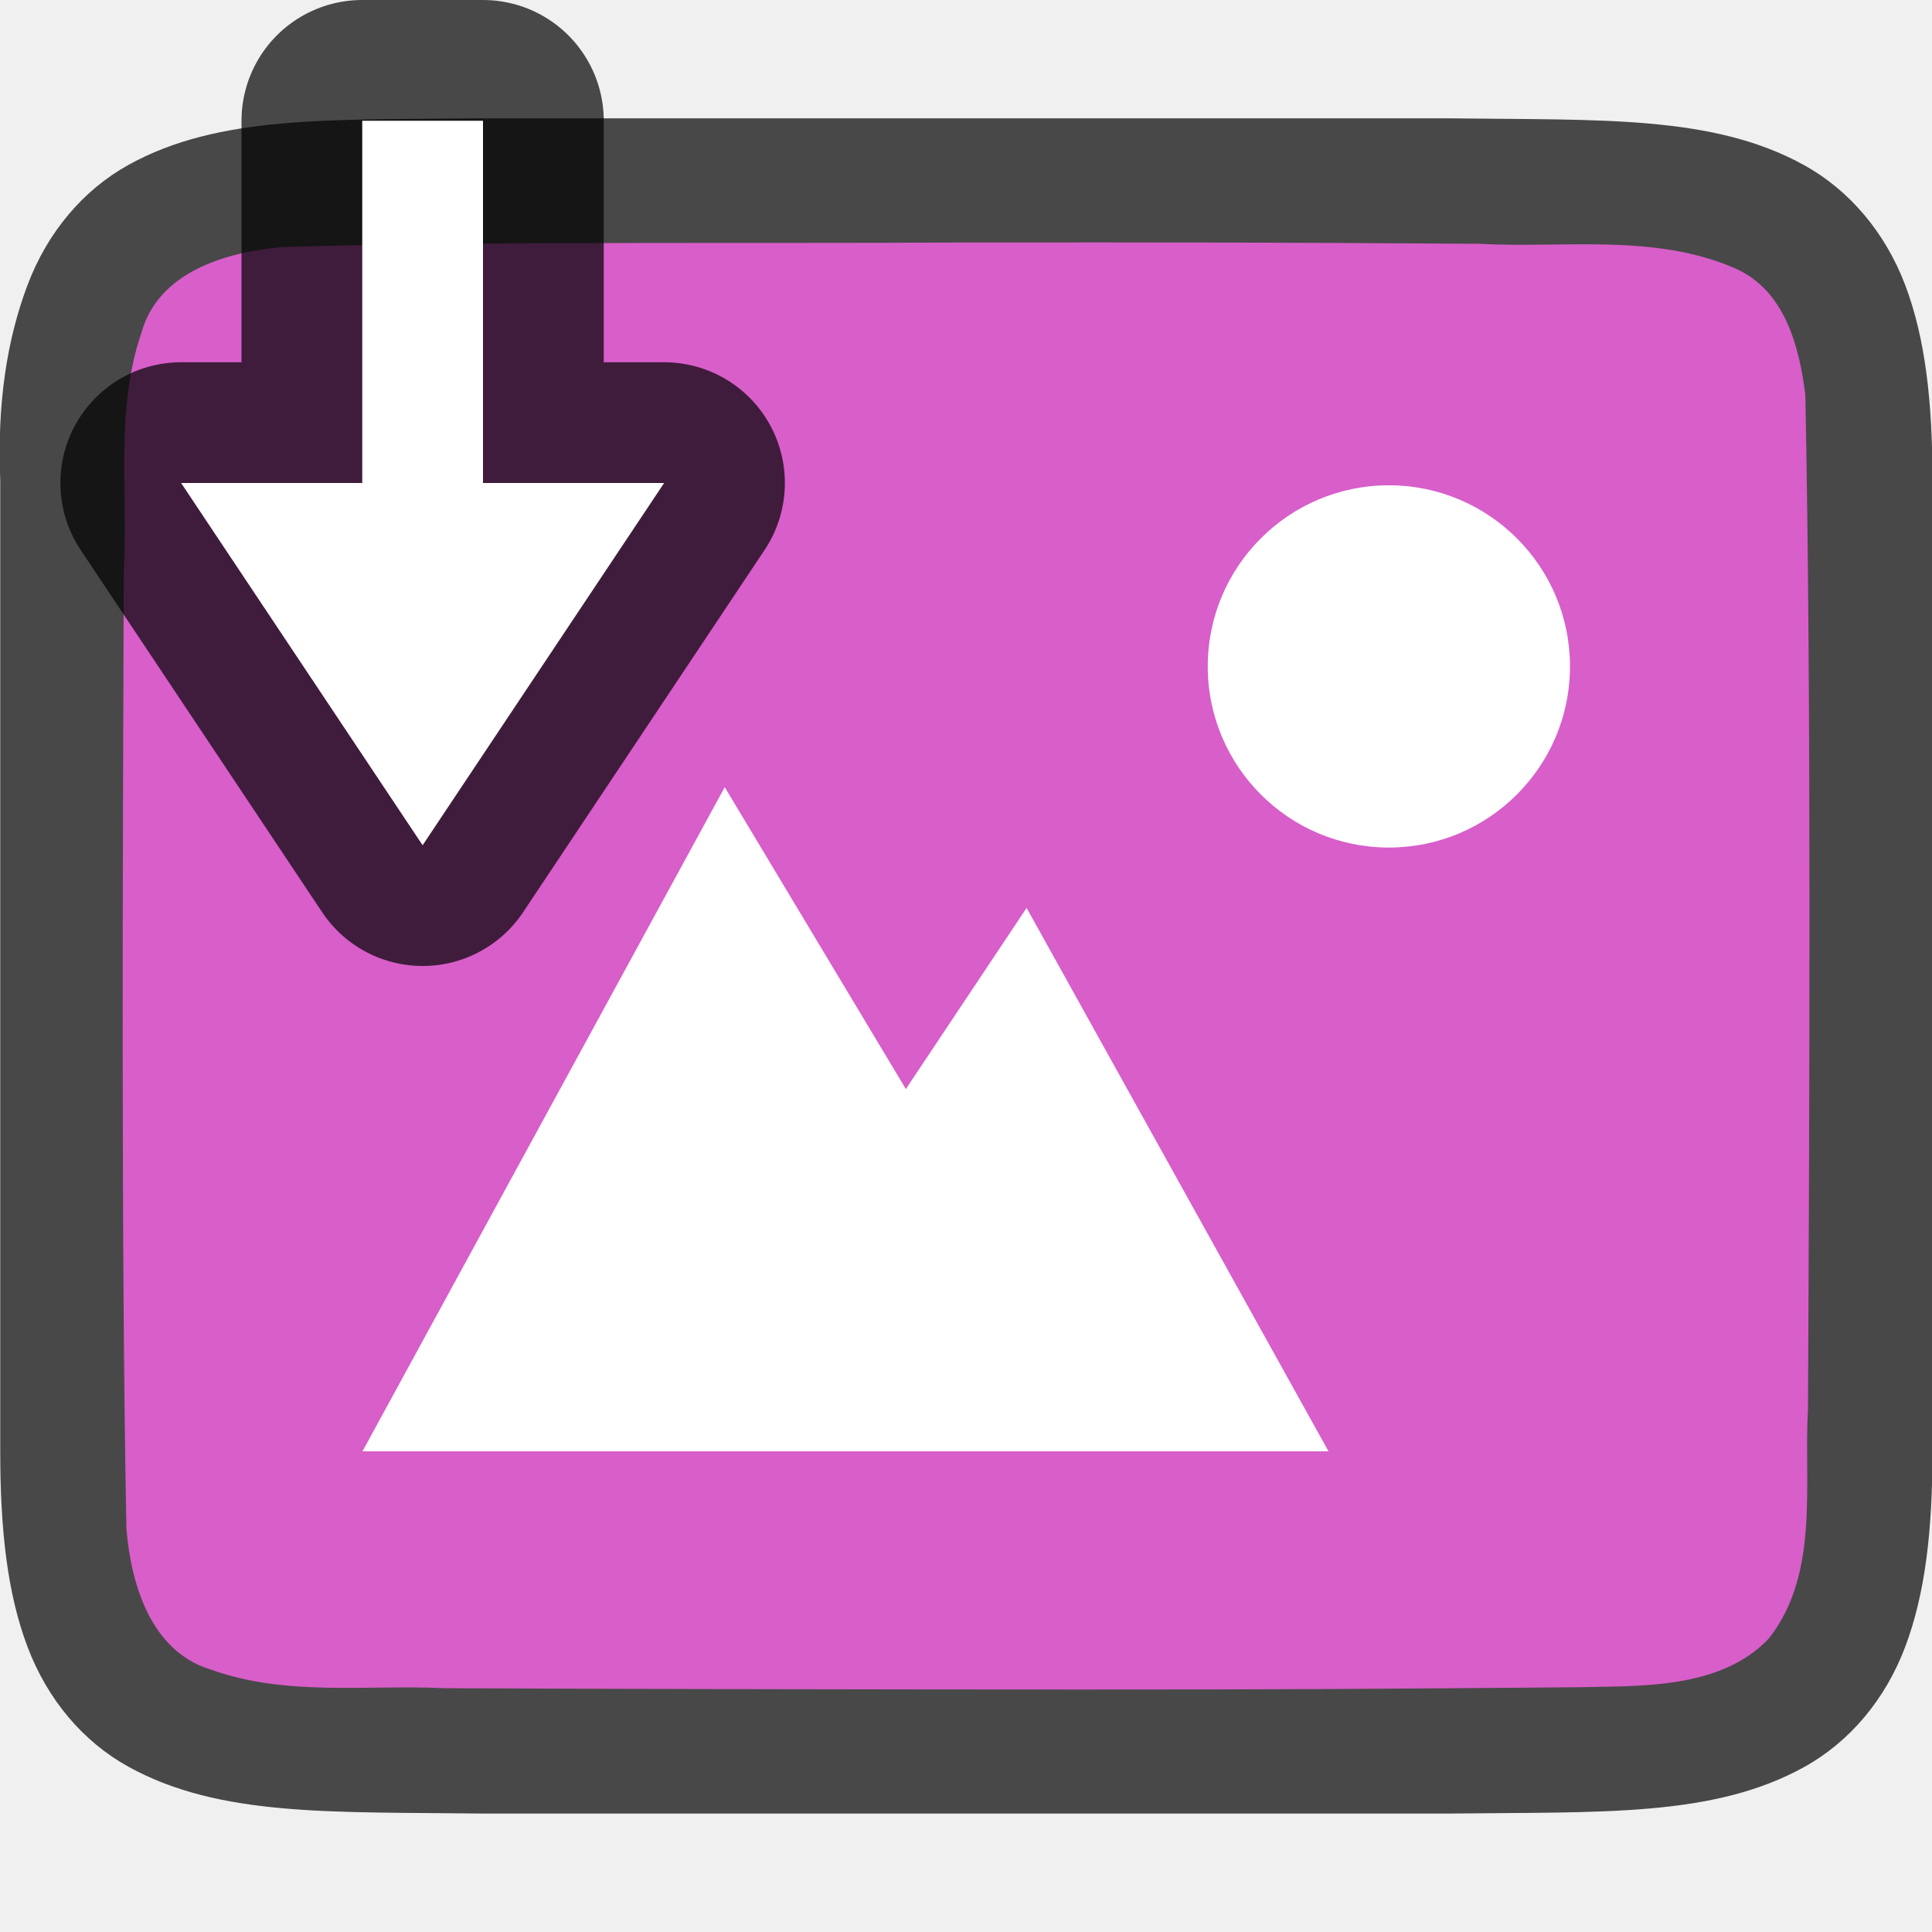
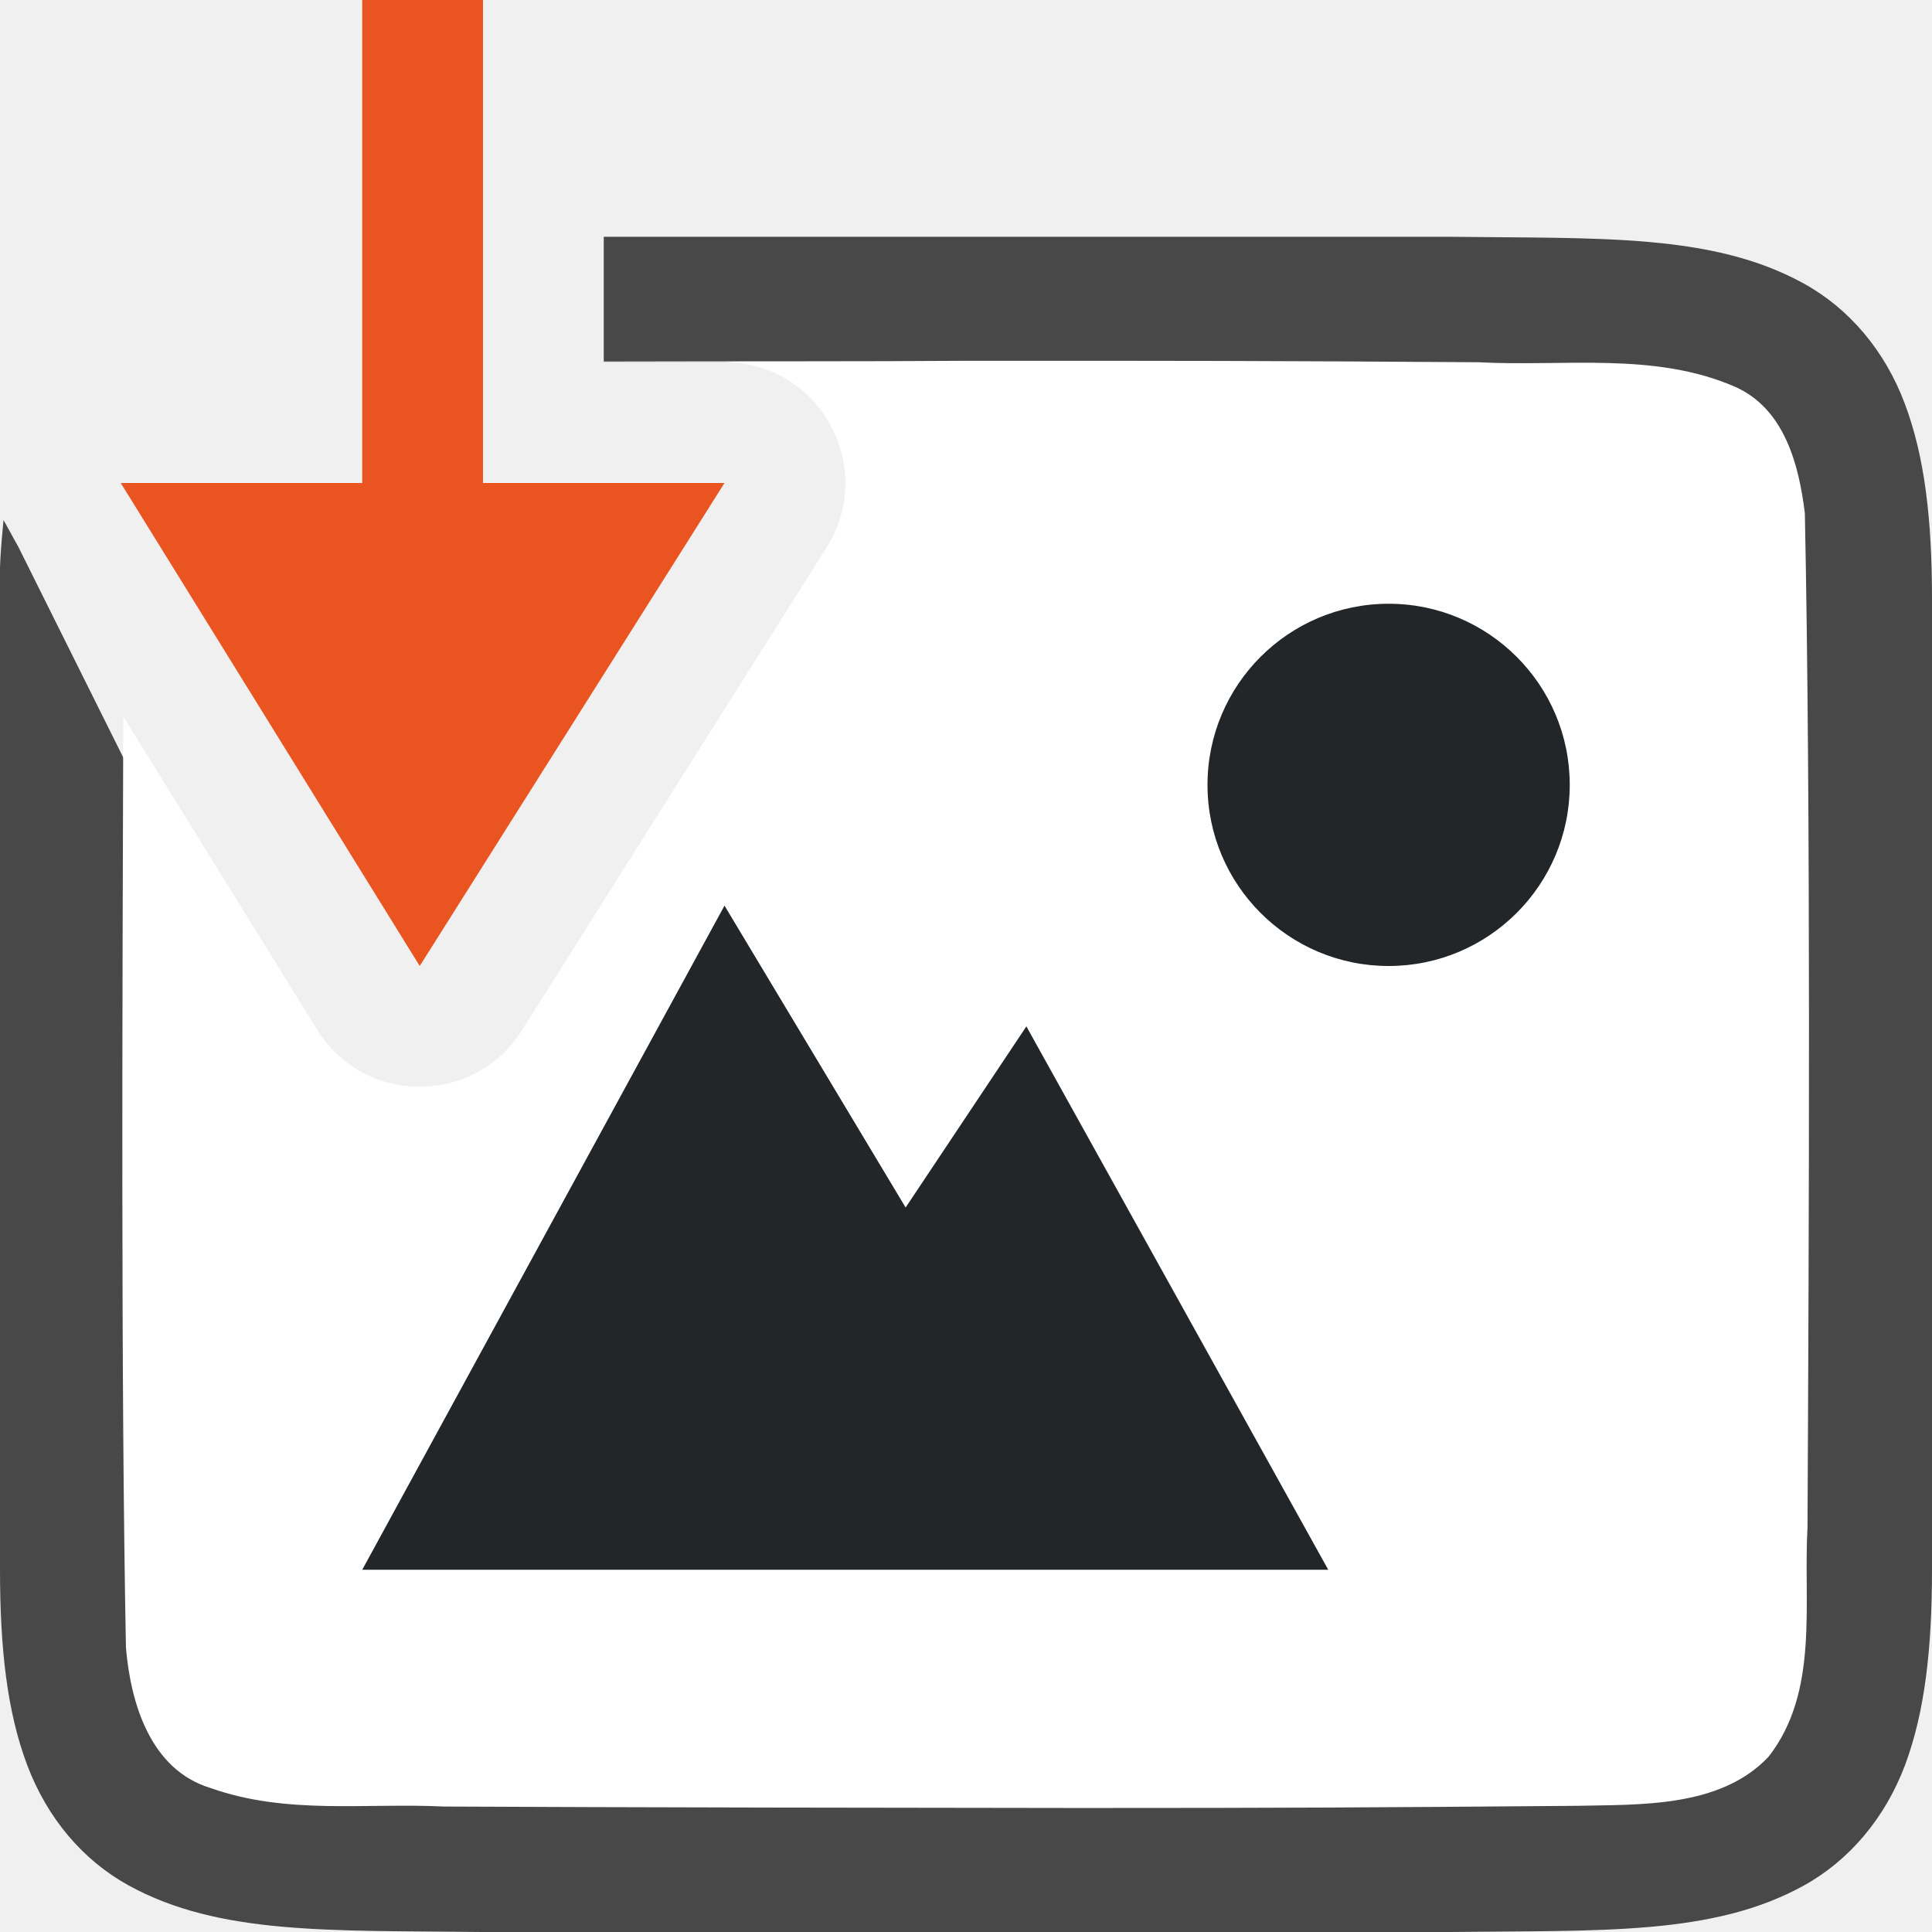
<svg xmlns="http://www.w3.org/2000/svg" viewBox="0 0 16 16" version="1.1" id="svg6">
  <defs id="defs10" />
-   <path id="path4237-1" d="m 3.997,0.98 c -1.258,0.015 -2.179,-0.031 -2.932,0.385 -0.376,0.208 -0.673,0.559 -0.838,0.998 -0.165,0.439 -0.252,0.96 -0.225,1.617 v 1.488 6.551 c 0,0.658 0.06,1.179 0.225,1.617 0.165,0.439 0.462,0.789 0.838,0.996 0.753,0.415 1.674,0.372 2.932,0.387 h 0.002 8.006 0.004 c 1.258,-0.015 2.179,0.031 2.932,-0.385 0.376,-0.208 0.673,-0.559 0.838,-0.998 0.165,-0.439 0.225,-0.96 0.225,-1.617 V 5.447 3.98 c 0,-0.658 -0.06,-1.179 -0.225,-1.617 C 15.613,1.925 15.316,1.575 14.94,1.367 14.187,0.952 13.266,0.996 12.008,0.98 h -0.002 -8.006 z" style="font-style:normal;font-variant:normal;font-weight:normal;font-stretch:normal;font-size:15px;line-height:125%;font-family:Ubuntu;-inkscape-font-specification:Ubuntu;text-align:center;letter-spacing:0px;word-spacing:0px;writing-mode:lr-tb;text-anchor:middle;display:inline;opacity:0.7;fill:#000000;fill-opacity:1;stroke:none;stroke-width:1" />
-   <path id="path1993" d="m 7.986,2.008 c -1.557,0.011 -4.11,-0.012 -5.66,0.039 -0.461,0.043 -1.016,0.206 -1.155,0.71 -0.219,0.635 -0.108,1.334 -0.146,1.982 -0.008,2.297 -0.023,5.635 0.022,7.924 0.039,0.462 0.203,1.013 0.699,1.164 0.632,0.225 1.284,0.123 1.936,0.154 1.424,0.007 3.851,0.011 5.276,0.011 1.705,3.49e-4 2.408,-0.005 4.107,-0.019 0.512,-0.012 1.184,0.02 1.585,-0.405 0.421,-0.54 0.287,-1.268 0.323,-1.904 0.012,-2.444 0.028,-5.95 -0.022,-8.395 C 14.901,2.867 14.78,2.406 14.375,2.225 13.707,1.93 12.949,2.057 12.249,2.019 10.495,2.007 9.74,2.007 7.986,2.008 Z" style="opacity:1;vector-effect:none;fill:#d85eca;fill-opacity:1;stroke:none;stroke-width:1;stroke-linecap:round;stroke-linejoin:bevel;stroke-miterlimit:4;stroke-dasharray:none;stroke-dashoffset:0;stroke-opacity:1" />
-   <path d="m 11.502,4.019 c -0.828,0 -1.5,0.672 -1.5,1.5 0,0.828 0.672,1.5 1.5,1.5 0.828,0 1.5,-0.672 1.5,-1.5 0,-0.828 -0.672,-1.5 -1.5,-1.5 z" id="path4527-0-3" style="color:#000000;display:inline;overflow:visible;visibility:visible;fill:#ffffff;fill-opacity:1;fill-rule:nonzero;stroke:none;stroke-width:5.999;marker:none;enable-background:accumulate" />
-   <path d="m 6.002,6.519 -3,5.5 h 2.718 5.282 l -2.5,-4.5 -1,1.5 z" id="path4156-2-1" style="color:#000000;display:inline;overflow:visible;visibility:visible;fill:#ffffff;fill-opacity:1;fill-rule:nonzero;stroke:none;stroke-width:5.999;marker:none;enable-background:accumulate" />
-   <path id="path821" style="opacity:0.7;fill:#ffffff;fill-opacity:1;stroke:#000000;stroke-width:2;stroke-linecap:butt;stroke-linejoin:round;stroke-miterlimit:4;stroke-dasharray:none;stroke-opacity:1" d="M 3,1 V 4 H 1.5 l 2,3 2,-3 H 4 V 1 Z" />
-   <path id="path814" style="fill:#ffffff;fill-opacity:1;stroke:none;stroke-width:1px;stroke-linecap:butt;stroke-linejoin:miter;stroke-opacity:1" d="M 3,1 V 4 H 1.5 l 2,3 2,-3 H 4 V 1 Z" />
+   <path id="path4237-1" style="font-style:normal;font-variant:normal;font-weight:normal;font-stretch:normal;font-size:15px;line-height:125%;font-family:Ubuntu;-inkscape-font-specification:Ubuntu;text-align:center;letter-spacing:0px;word-spacing:0px;writing-mode:lr-tb;text-anchor:middle;display:inline;opacity:0.7;fill:#000000;fill-opacity:1;stroke:none;stroke-width:1" d="M 5,1.961 V 3 h 2 c 0.787,3.661e-4 1.265,0.867 0.846,1.533 L 4.322,9.503 C 3.928,10.129 3.014,10.125 2.625,9.495 L 0.15,4.525 C 0.128,4.488 0.061,4.362 0.029,4.307 0.01,4.514 -0.01,4.72 0,4.961 V 6.449 13 c 0,0.658 0.06,1.179 0.225,1.617 0.165,0.439 0.462,0.789 0.838,0.996 0.753,0.415 1.674,0.372 2.932,0.387 h 0.002 8.006 0.004 c 1.258,-0.015 2.179,0.031 2.932,-0.385 0.376,-0.208 0.673,-0.559 0.838,-0.998 C 15.94,14.179 16,13.658 16,13 V 6.428 4.961 C 16,4.303 15.94,3.782 15.775,3.344 15.611,2.905 15.314,2.555 14.938,2.348 14.185,1.933 13.264,1.976 12.006,1.961 h -0.002 z" />
+   <path id="path1993" style="opacity:1;vector-effect:none;fill:#ffffff;fill-opacity:1;stroke:none;stroke-width:1;stroke-linecap:round;stroke-linejoin:bevel;stroke-miterlimit:4;stroke-dasharray:none;stroke-dashoffset:0;stroke-opacity:1" d="M 7.982 2.988 C 7.163 2.994 6.08 2.991 5 2.994 L 5 3 L 6 3 C 6.787 3 7.265 3.867 6.846 4.533 L 4.322 8.533 C 3.928 9.159 3.014 9.155 2.625 8.525 L 1.021 5.934 C 1.014 8.222 1 11.417 1.043 13.645 C 1.082 14.106 1.246 14.656 1.742 14.807 C 2.375 15.032 3.026 14.929 3.678 14.961 C 5.102 14.968 7.529 14.972 8.955 14.973 C 10.66 14.973 11.364 14.969 13.062 14.955 C 13.574 14.943 14.245 14.974 14.646 14.549 C 15.068 14.009 14.933 13.28 14.969 12.645 C 14.981 10.2 14.997 6.696 14.947 4.25 C 14.898 3.848 14.778 3.387 14.373 3.205 C 13.705 2.911 12.946 3.038 12.246 3 C 10.492 2.988 9.737 2.987 7.982 2.988 z " />
+   <path d="m 11.5,5 c -0.828,0 -1.5,0.672 -1.5,1.5 0,0.828 0.672,1.5 1.5,1.5 0.828,0 1.5,-0.672 1.5,-1.5 0,-0.828 -0.672,-1.5 -1.5,-1.5 z" id="path4527-0-3" style="color:#000000;display:inline;overflow:visible;visibility:visible;fill:#232629;fill-opacity:1;fill-rule:nonzero;stroke:none;stroke-width:5.999;marker:none;enable-background:accumulate" />
+   <path d="M 6,7.5 3,13 H 5.718 11 l -2.5,-4.5 -1,1.5 z" id="path4156-2-1" style="color:#000000;display:inline;overflow:visible;visibility:visible;fill:#232629;fill-opacity:1;fill-rule:nonzero;stroke:none;stroke-width:5.999;marker:none;enable-background:accumulate" />
+   <path id="path814" style="fill:#e95420;fill-opacity:1;stroke:none;stroke-width:1px;stroke-linecap:butt;stroke-linejoin:miter;stroke-opacity:1" d="M 3,0 V 4 H 1 L 3.476,8 6,4 H 4 V 0 Z" />
</svg>
